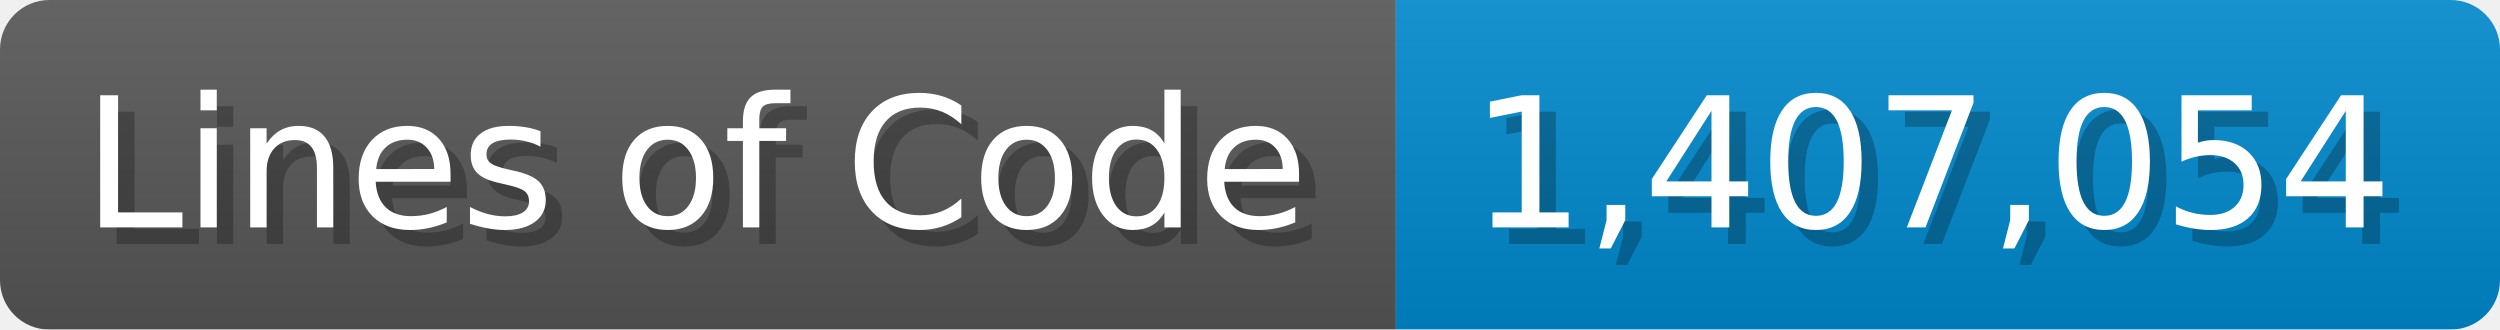
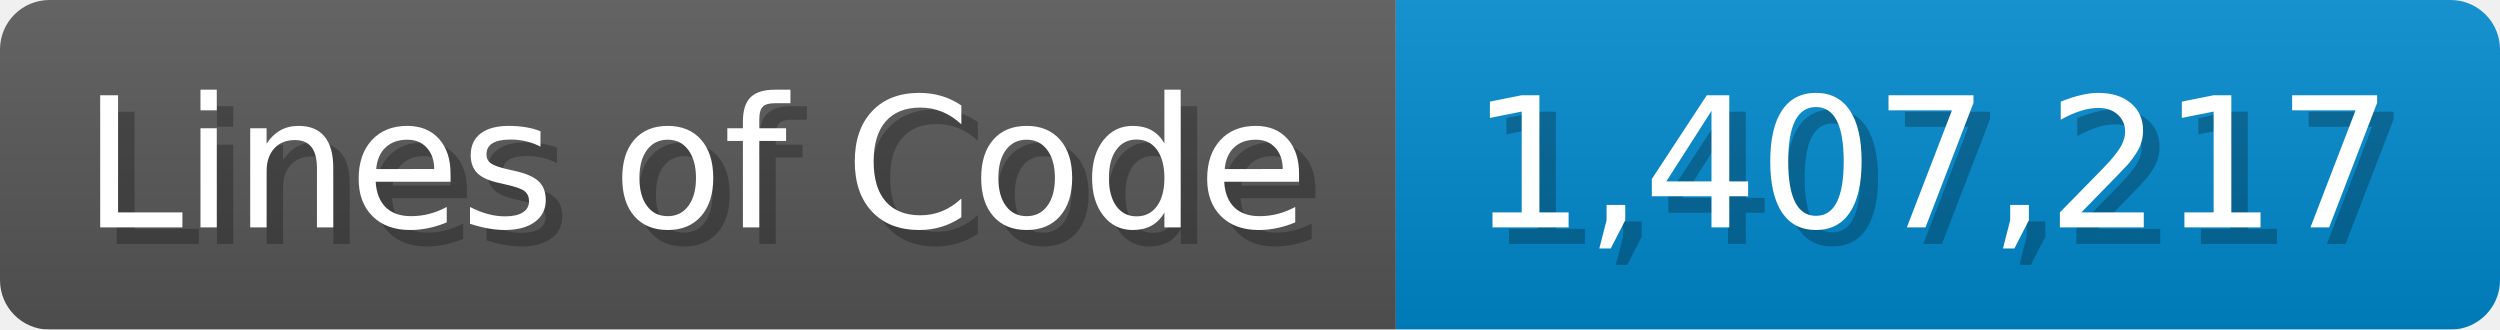
<svg xmlns="http://www.w3.org/2000/svg" width="151.7" height="20" viewBox="0 0 1517 200">
  <linearGradient id="a" x2="0" y2="100%">
    <stop offset="0" stop-opacity=".1" stop-color="#EEE" />
    <stop offset="1" stop-opacity=".1" />
  </linearGradient>
  <mask id="m">
    <rect width="1517" height="200" rx="30" fill="#FFF" />
  </mask>
  <g mask="url(#m)">
    <rect width="847" height="200" fill="#555" />
    <rect width="670" height="200" fill="#08C" x="847" />
    <rect width="1517" height="200" fill="url(#a)" />
  </g>
  <g fill="#fff" text-anchor="start" font-family="Verdana,DejaVu Sans,sans-serif" font-size="110">
    <text x="60" y="148" textLength="747" fill="#000" opacity="0.25">Lines of Code</text>
    <text x="50" y="138" textLength="747">Lines of Code</text>
-     <text x="902" y="148" textLength="570" fill="#000" opacity="0.25">1,407,054</text>
-     <text x="892" y="138" textLength="570">1,407,054</text>
+     <text x="902" y="148" textLength="570" fill="#000" opacity="0.25">1,407,217</text>
+     <text x="892" y="138" textLength="570">1,407,217</text>
  </g>
</svg>
